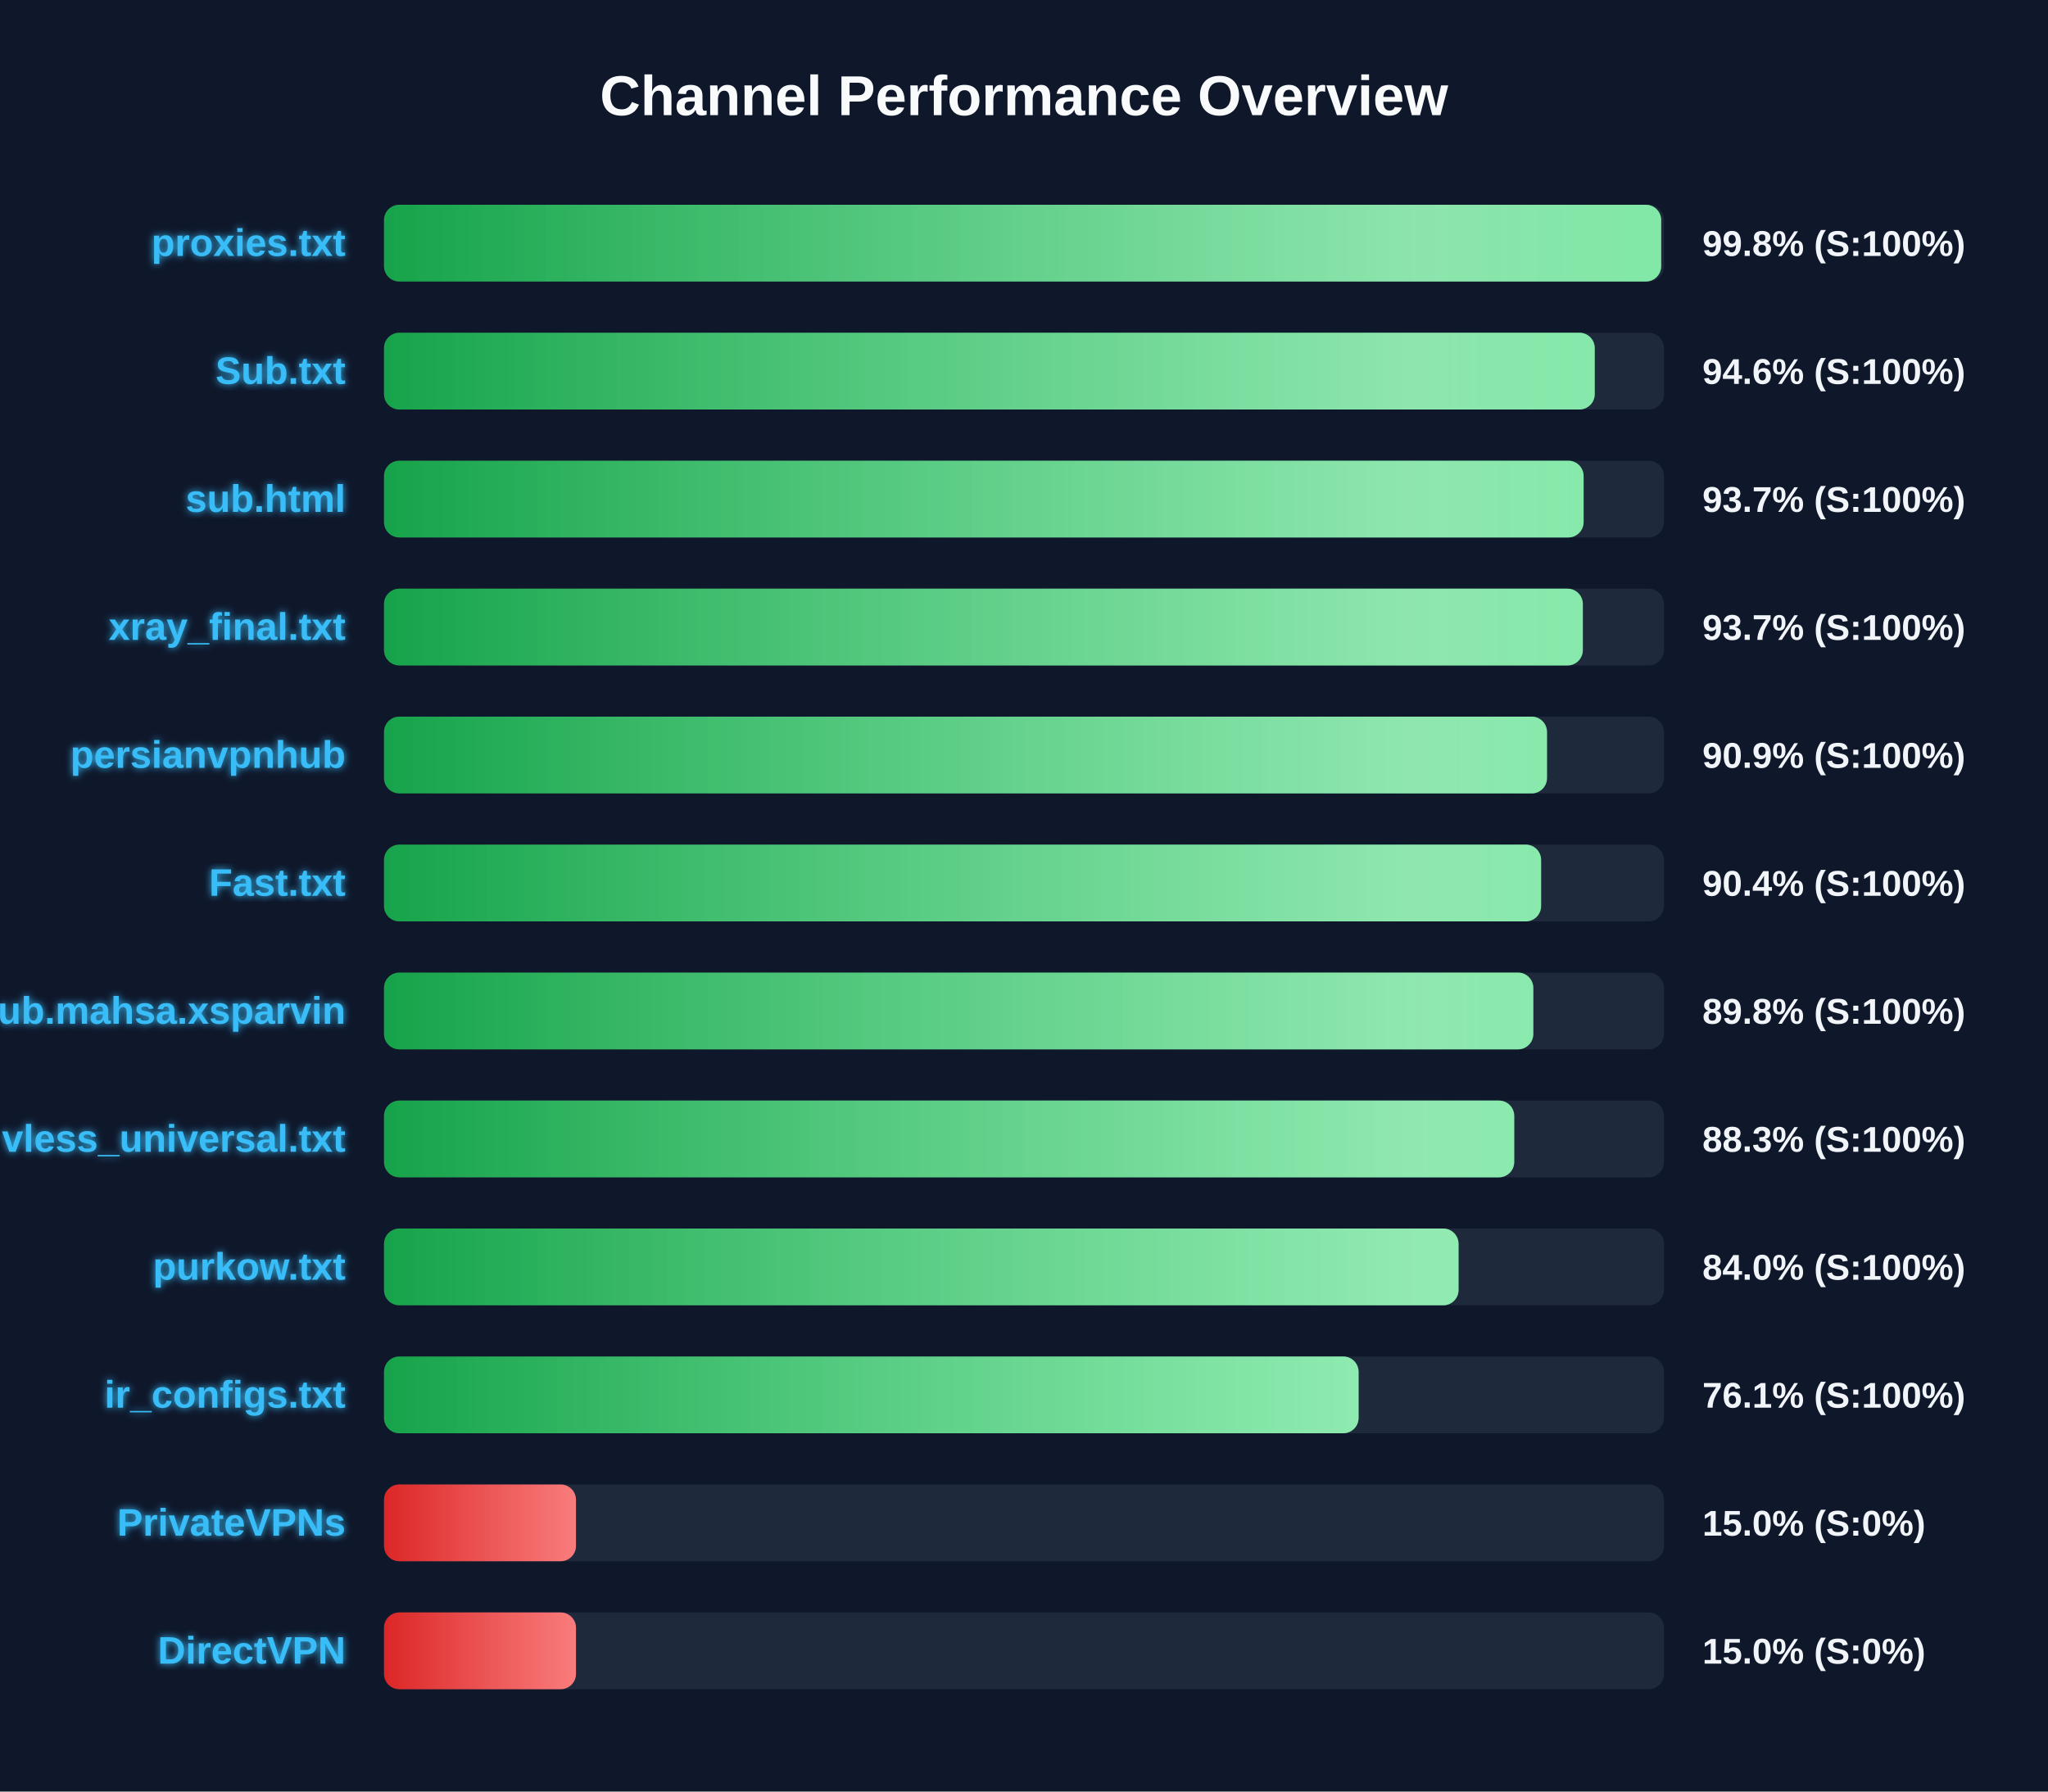
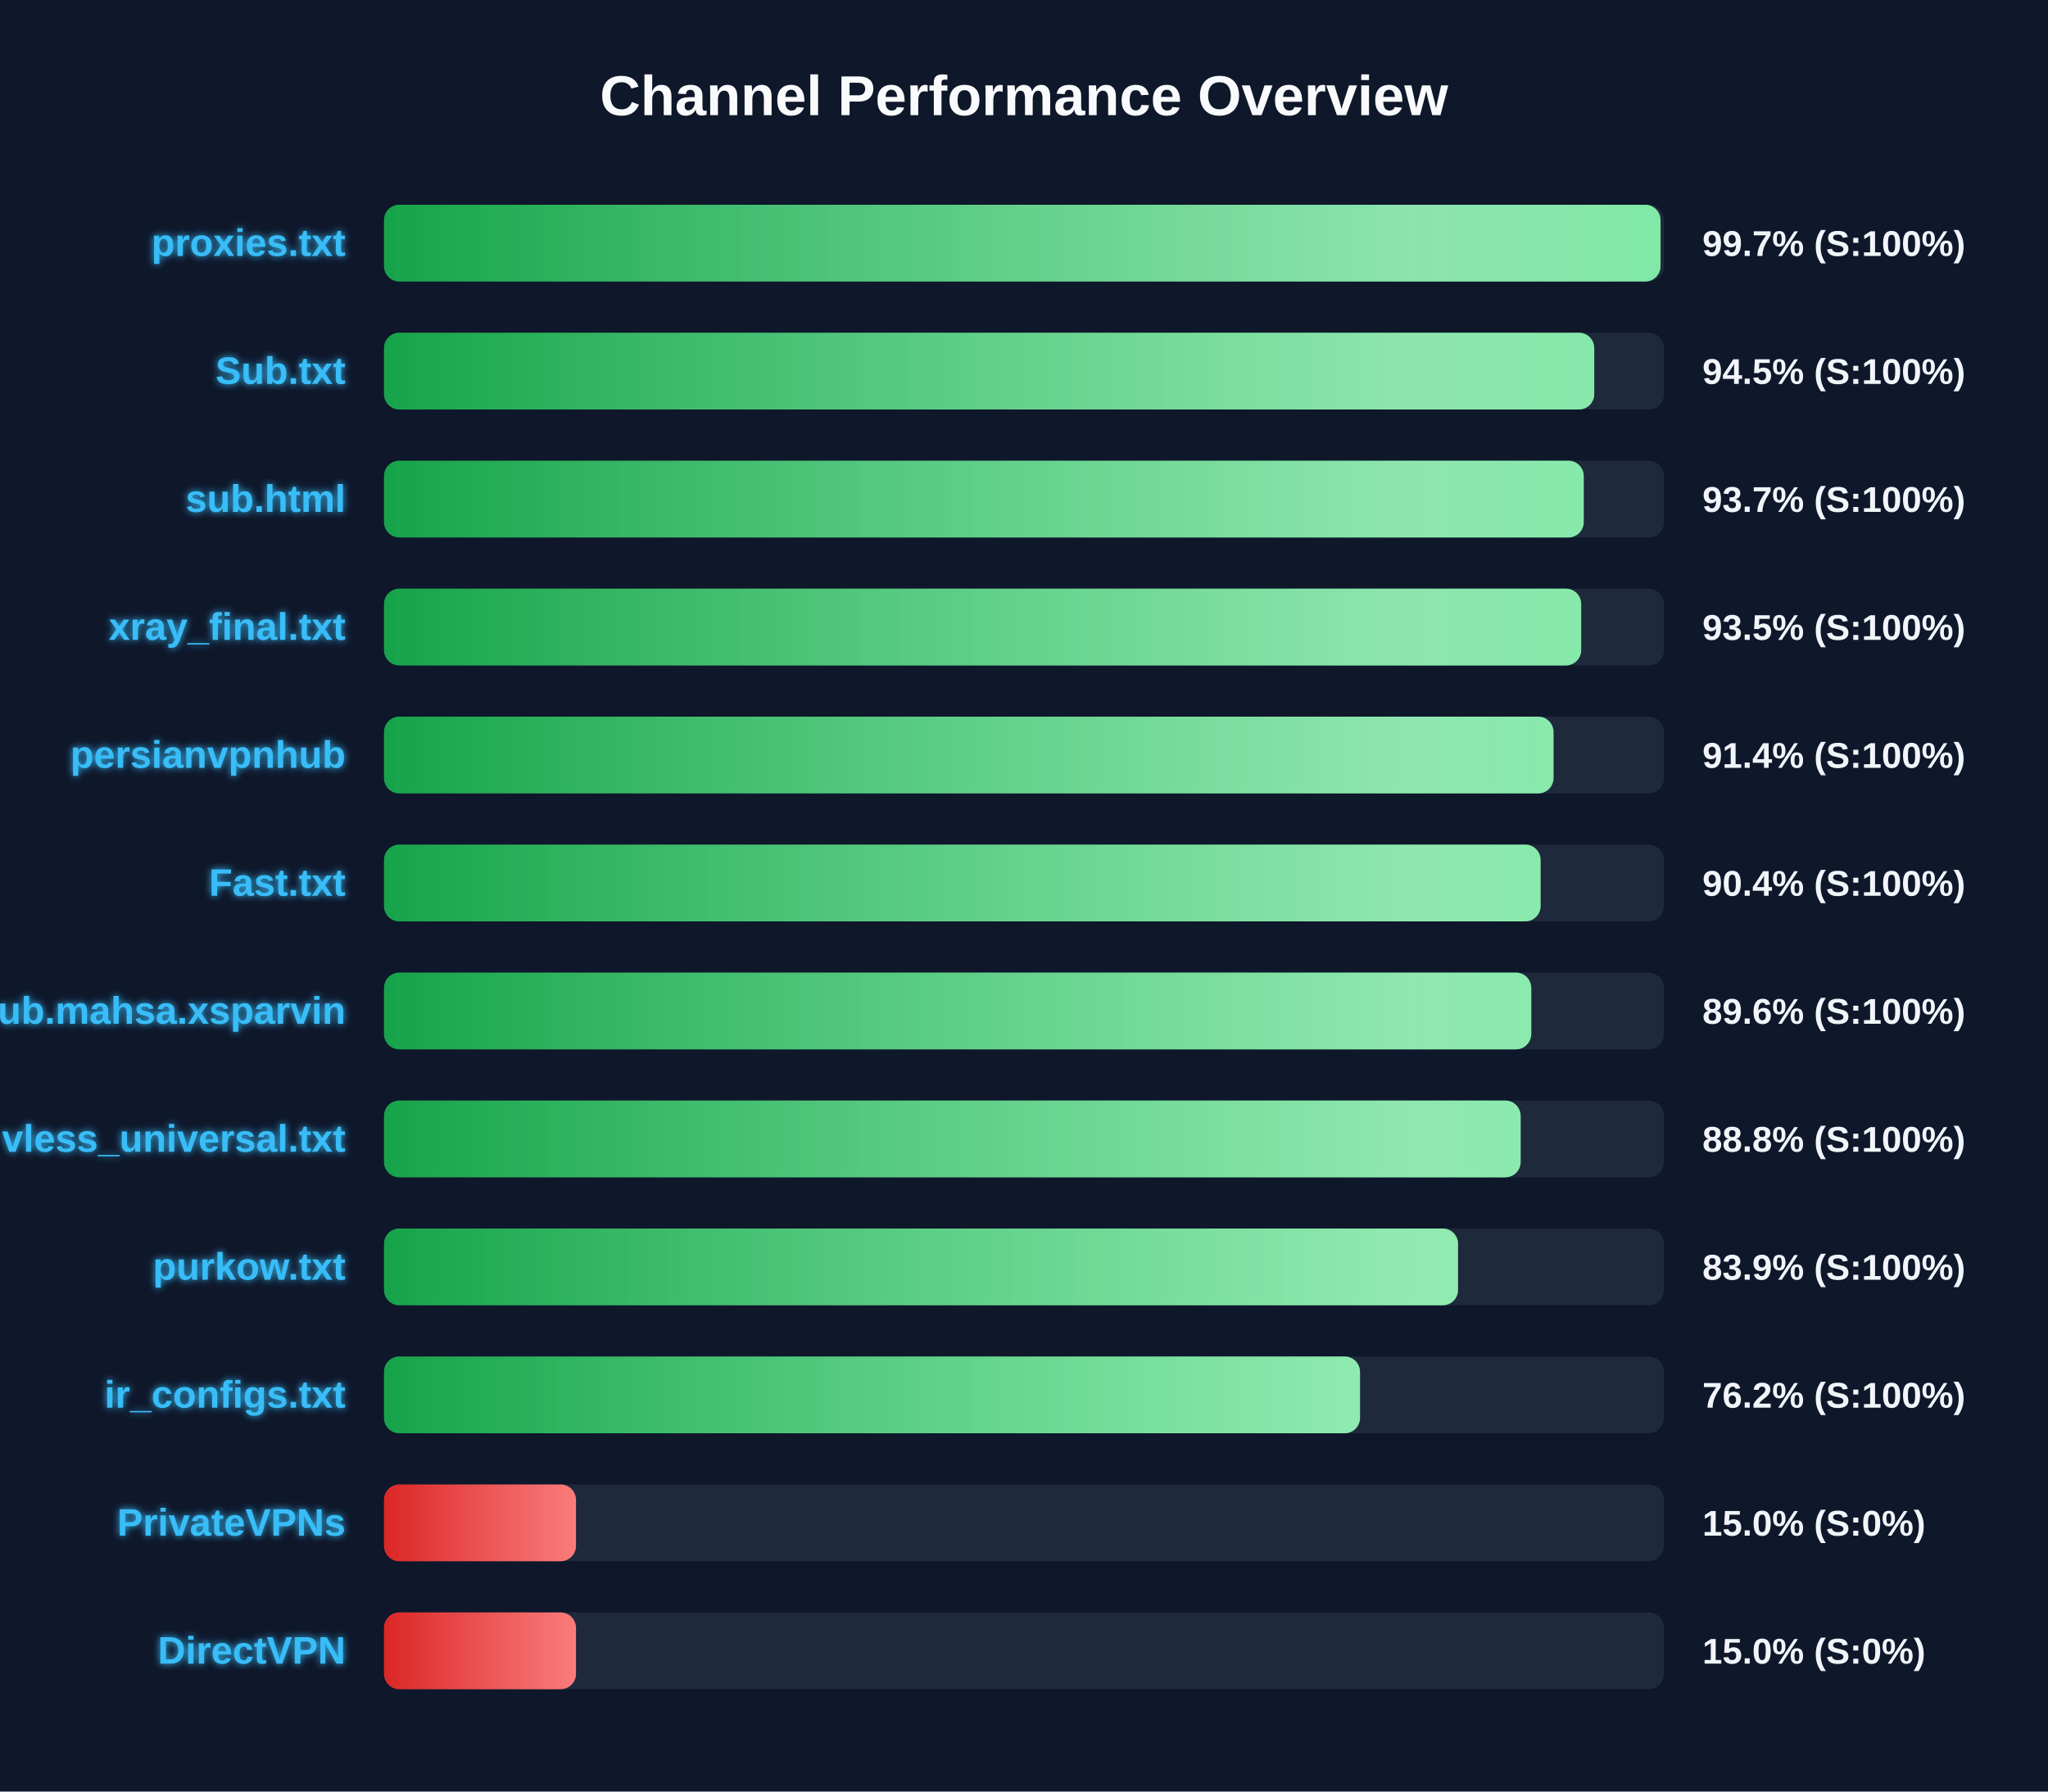
<svg xmlns="http://www.w3.org/2000/svg" width="800" height="700" version="1.1">
  <defs>
    <linearGradient id="grad-green" x1="0%" y1="0%" x2="100%" y2="0%">
      <stop offset="0%" stop-color="#16a34a" />
      <stop offset="100%" stop-color="#4ade80" />
    </linearGradient>
    <linearGradient id="grad-yellow" x1="0%" y1="0%" x2="100%" y2="0%">
      <stop offset="0%" stop-color="#ca8a04" />
      <stop offset="100%" stop-color="#fde047" />
    </linearGradient>
    <linearGradient id="grad-red" x1="0%" y1="0%" x2="100%" y2="0%">
      <stop offset="0%" stop-color="#dc2626" />
      <stop offset="100%" stop-color="#f87171" />
    </linearGradient>
    <linearGradient id="shimmer" x1="0%" y1="0%" x2="100%" y2="0%">
      <stop offset="0%" stop-color="rgba(255,255,255,0)" />
      <stop offset="50%" stop-color="rgba(255,255,255,0.4)" />
      <stop offset="100%" stop-color="rgba(255,255,255,0)" />
    </linearGradient>
    <filter id="glow" x="-20%" y="-20%" width="140%" height="140%">
      <feGaussianBlur stdDeviation="1.5" result="blur" />
      <feComposite in="SourceGraphic" in2="blur" operator="over" />
    </filter>
  </defs>
  <style>
        .bg-rect { fill: #0f172a; }
        .title { font: bold 22px 'Segoe UI', Arial, sans-serif; fill: #f8fafc; }
        .row { font: bold 15px 'Segoe UI', Arial, sans-serif; fill: #38bdf8; filter: url(#glow); }
        .score { font: bold 14px 'Segoe UI', Arial, sans-serif; fill: #f1f5f9; }
        @keyframes shimmer-anim {
            0% { transform: translateX(-100%); }
            100% { transform: translateX(200%); }
        }
        .shimmer-rect {
            animation: shimmer-anim 2.5s infinite linear;
        }
    </style>
  <rect width="100%" height="100%" class="bg-rect" />
  <text x="400" y="45" text-anchor="middle" class="title">Channel Performance Overview</text>
  <rect x="150" y="80" width="500" height="30" fill="#1e293b" rx="6" />
  <clipPath id="clip-0">
-     <rect x="150" y="80" width="498.9" height="30" rx="6" />
+     <rect x="150" y="80" width="498.65" height="30" rx="6" />
  </clipPath>
-   <rect x="150" y="80" width="498.9" height="30" fill="url(#grad-green)" rx="6" />
+   <rect x="150" y="80" width="498.65" height="30" fill="url(#grad-green)" rx="6" />
  <g clip-path="url(#clip-0)">
    <rect x="150" y="80" width="100%" height="30" fill="url(#shimmer)" class="shimmer-rect" />
  </g>
  <text x="135" y="100" text-anchor="end" class="row">proxies.txt</text>
-   <text x="665" y="100" text-anchor="start" class="score">99.8% (S:100%)</text>
+   <text x="665" y="100" text-anchor="start" class="score">99.7% (S:100%)</text>
  <rect x="150" y="130" width="500" height="30" fill="#1e293b" rx="6" />
  <clipPath id="clip-1">
-     <rect x="150" y="130" width="472.95" height="30" rx="6" />
+     <rect x="150" y="130" width="472.75" height="30" rx="6" />
  </clipPath>
-   <rect x="150" y="130" width="472.95" height="30" fill="url(#grad-green)" rx="6" />
+   <rect x="150" y="130" width="472.75" height="30" fill="url(#grad-green)" rx="6" />
  <g clip-path="url(#clip-1)">
    <rect x="150" y="130" width="100%" height="30" fill="url(#shimmer)" class="shimmer-rect" />
  </g>
  <text x="135" y="150" text-anchor="end" class="row">Sub.txt</text>
-   <text x="665" y="150" text-anchor="start" class="score">94.6% (S:100%)</text>
+   <text x="665" y="150" text-anchor="start" class="score">94.5% (S:100%)</text>
  <rect x="150" y="180" width="500" height="30" fill="#1e293b" rx="6" />
  <clipPath id="clip-2">
-     <rect x="150" y="180" width="468.6" height="30" rx="6" />
+     <rect x="150" y="180" width="468.65" height="30" rx="6" />
  </clipPath>
-   <rect x="150" y="180" width="468.6" height="30" fill="url(#grad-green)" rx="6" />
+   <rect x="150" y="180" width="468.65" height="30" fill="url(#grad-green)" rx="6" />
  <g clip-path="url(#clip-2)">
    <rect x="150" y="180" width="100%" height="30" fill="url(#shimmer)" class="shimmer-rect" />
  </g>
  <text x="135" y="200" text-anchor="end" class="row">sub.html</text>
  <text x="665" y="200" text-anchor="start" class="score">93.7% (S:100%)</text>
  <rect x="150" y="230" width="500" height="30" fill="#1e293b" rx="6" />
  <clipPath id="clip-3">
-     <rect x="150" y="230" width="468.3" height="30" rx="6" />
+     <rect x="150" y="230" width="467.65" height="30" rx="6" />
  </clipPath>
-   <rect x="150" y="230" width="468.3" height="30" fill="url(#grad-green)" rx="6" />
+   <rect x="150" y="230" width="467.65" height="30" fill="url(#grad-green)" rx="6" />
  <g clip-path="url(#clip-3)">
    <rect x="150" y="230" width="100%" height="30" fill="url(#shimmer)" class="shimmer-rect" />
  </g>
  <text x="135" y="250" text-anchor="end" class="row">xray_final.txt</text>
-   <text x="665" y="250" text-anchor="start" class="score">93.7% (S:100%)</text>
+   <text x="665" y="250" text-anchor="start" class="score">93.5% (S:100%)</text>
  <rect x="150" y="280" width="500" height="30" fill="#1e293b" rx="6" />
  <clipPath id="clip-4">
-     <rect x="150" y="280" width="454.3" height="30" rx="6" />
+     <rect x="150" y="280" width="456.85" height="30" rx="6" />
  </clipPath>
-   <rect x="150" y="280" width="454.3" height="30" fill="url(#grad-green)" rx="6" />
+   <rect x="150" y="280" width="456.85" height="30" fill="url(#grad-green)" rx="6" />
  <g clip-path="url(#clip-4)">
    <rect x="150" y="280" width="100%" height="30" fill="url(#shimmer)" class="shimmer-rect" />
  </g>
  <text x="135" y="300" text-anchor="end" class="row">persianvpnhub</text>
-   <text x="665" y="300" text-anchor="start" class="score">90.9% (S:100%)</text>
+   <text x="665" y="300" text-anchor="start" class="score">91.4% (S:100%)</text>
  <rect x="150" y="330" width="500" height="30" fill="#1e293b" rx="6" />
  <clipPath id="clip-5">
-     <rect x="150" y="330" width="452.0" height="30" rx="6" />
+     <rect x="150" y="330" width="451.8" height="30" rx="6" />
  </clipPath>
-   <rect x="150" y="330" width="452.0" height="30" fill="url(#grad-green)" rx="6" />
+   <rect x="150" y="330" width="451.8" height="30" fill="url(#grad-green)" rx="6" />
  <g clip-path="url(#clip-5)">
    <rect x="150" y="330" width="100%" height="30" fill="url(#shimmer)" class="shimmer-rect" />
  </g>
  <text x="135" y="350" text-anchor="end" class="row">Fast.txt</text>
  <text x="665" y="350" text-anchor="start" class="score">90.4% (S:100%)</text>
  <rect x="150" y="380" width="500" height="30" fill="#1e293b" rx="6" />
  <clipPath id="clip-6">
-     <rect x="150" y="380" width="448.95" height="30" rx="6" />
+     <rect x="150" y="380" width="448.15" height="30" rx="6" />
  </clipPath>
-   <rect x="150" y="380" width="448.95" height="30" fill="url(#grad-green)" rx="6" />
+   <rect x="150" y="380" width="448.15" height="30" fill="url(#grad-green)" rx="6" />
  <g clip-path="url(#clip-6)">
    <rect x="150" y="380" width="100%" height="30" fill="url(#shimmer)" class="shimmer-rect" />
  </g>
  <text x="135" y="400" text-anchor="end" class="row">Sub.mahsa.xsparvin</text>
-   <text x="665" y="400" text-anchor="start" class="score">89.8% (S:100%)</text>
+   <text x="665" y="400" text-anchor="start" class="score">89.6% (S:100%)</text>
  <rect x="150" y="430" width="500" height="30" fill="#1e293b" rx="6" />
  <clipPath id="clip-7">
-     <rect x="150" y="430" width="441.5" height="30" rx="6" />
+     <rect x="150" y="430" width="444.0" height="30" rx="6" />
  </clipPath>
-   <rect x="150" y="430" width="441.5" height="30" fill="url(#grad-green)" rx="6" />
+   <rect x="150" y="430" width="444.0" height="30" fill="url(#grad-green)" rx="6" />
  <g clip-path="url(#clip-7)">
    <rect x="150" y="430" width="100%" height="30" fill="url(#shimmer)" class="shimmer-rect" />
  </g>
  <text x="135" y="450" text-anchor="end" class="row">vless_universal.txt</text>
-   <text x="665" y="450" text-anchor="start" class="score">88.3% (S:100%)</text>
+   <text x="665" y="450" text-anchor="start" class="score">88.8% (S:100%)</text>
  <rect x="150" y="480" width="500" height="30" fill="#1e293b" rx="6" />
  <clipPath id="clip-8">
-     <rect x="150" y="480" width="419.75" height="30" rx="6" />
+     <rect x="150" y="480" width="419.55" height="30" rx="6" />
  </clipPath>
-   <rect x="150" y="480" width="419.75" height="30" fill="url(#grad-green)" rx="6" />
+   <rect x="150" y="480" width="419.55" height="30" fill="url(#grad-green)" rx="6" />
  <g clip-path="url(#clip-8)">
    <rect x="150" y="480" width="100%" height="30" fill="url(#shimmer)" class="shimmer-rect" />
  </g>
  <text x="135" y="500" text-anchor="end" class="row">purkow.txt</text>
-   <text x="665" y="500" text-anchor="start" class="score">84.0% (S:100%)</text>
+   <text x="665" y="500" text-anchor="start" class="score">83.9% (S:100%)</text>
  <rect x="150" y="530" width="500" height="30" fill="#1e293b" rx="6" />
  <clipPath id="clip-9">
-     <rect x="150" y="530" width="380.7" height="30" rx="6" />
+     <rect x="150" y="530" width="381.25" height="30" rx="6" />
  </clipPath>
-   <rect x="150" y="530" width="380.7" height="30" fill="url(#grad-green)" rx="6" />
+   <rect x="150" y="530" width="381.25" height="30" fill="url(#grad-green)" rx="6" />
  <g clip-path="url(#clip-9)">
    <rect x="150" y="530" width="100%" height="30" fill="url(#shimmer)" class="shimmer-rect" />
  </g>
  <text x="135" y="550" text-anchor="end" class="row">ir_configs.txt</text>
-   <text x="665" y="550" text-anchor="start" class="score">76.1% (S:100%)</text>
+   <text x="665" y="550" text-anchor="start" class="score">76.2% (S:100%)</text>
  <rect x="150" y="580" width="500" height="30" fill="#1e293b" rx="6" />
  <clipPath id="clip-10">
    <rect x="150" y="580" width="75.0" height="30" rx="6" />
  </clipPath>
  <rect x="150" y="580" width="75.0" height="30" fill="url(#grad-red)" rx="6" />
  <g clip-path="url(#clip-10)">
    <rect x="150" y="580" width="100%" height="30" fill="url(#shimmer)" class="shimmer-rect" />
  </g>
  <text x="135" y="600" text-anchor="end" class="row">PrivateVPNs</text>
  <text x="665" y="600" text-anchor="start" class="score">15.0% (S:0%)</text>
  <rect x="150" y="630" width="500" height="30" fill="#1e293b" rx="6" />
  <clipPath id="clip-11">
    <rect x="150" y="630" width="75.0" height="30" rx="6" />
  </clipPath>
  <rect x="150" y="630" width="75.0" height="30" fill="url(#grad-red)" rx="6" />
  <g clip-path="url(#clip-11)">
    <rect x="150" y="630" width="100%" height="30" fill="url(#shimmer)" class="shimmer-rect" />
  </g>
  <text x="135" y="650" text-anchor="end" class="row">DirectVPN</text>
  <text x="665" y="650" text-anchor="start" class="score">15.0% (S:0%)</text>
</svg>
